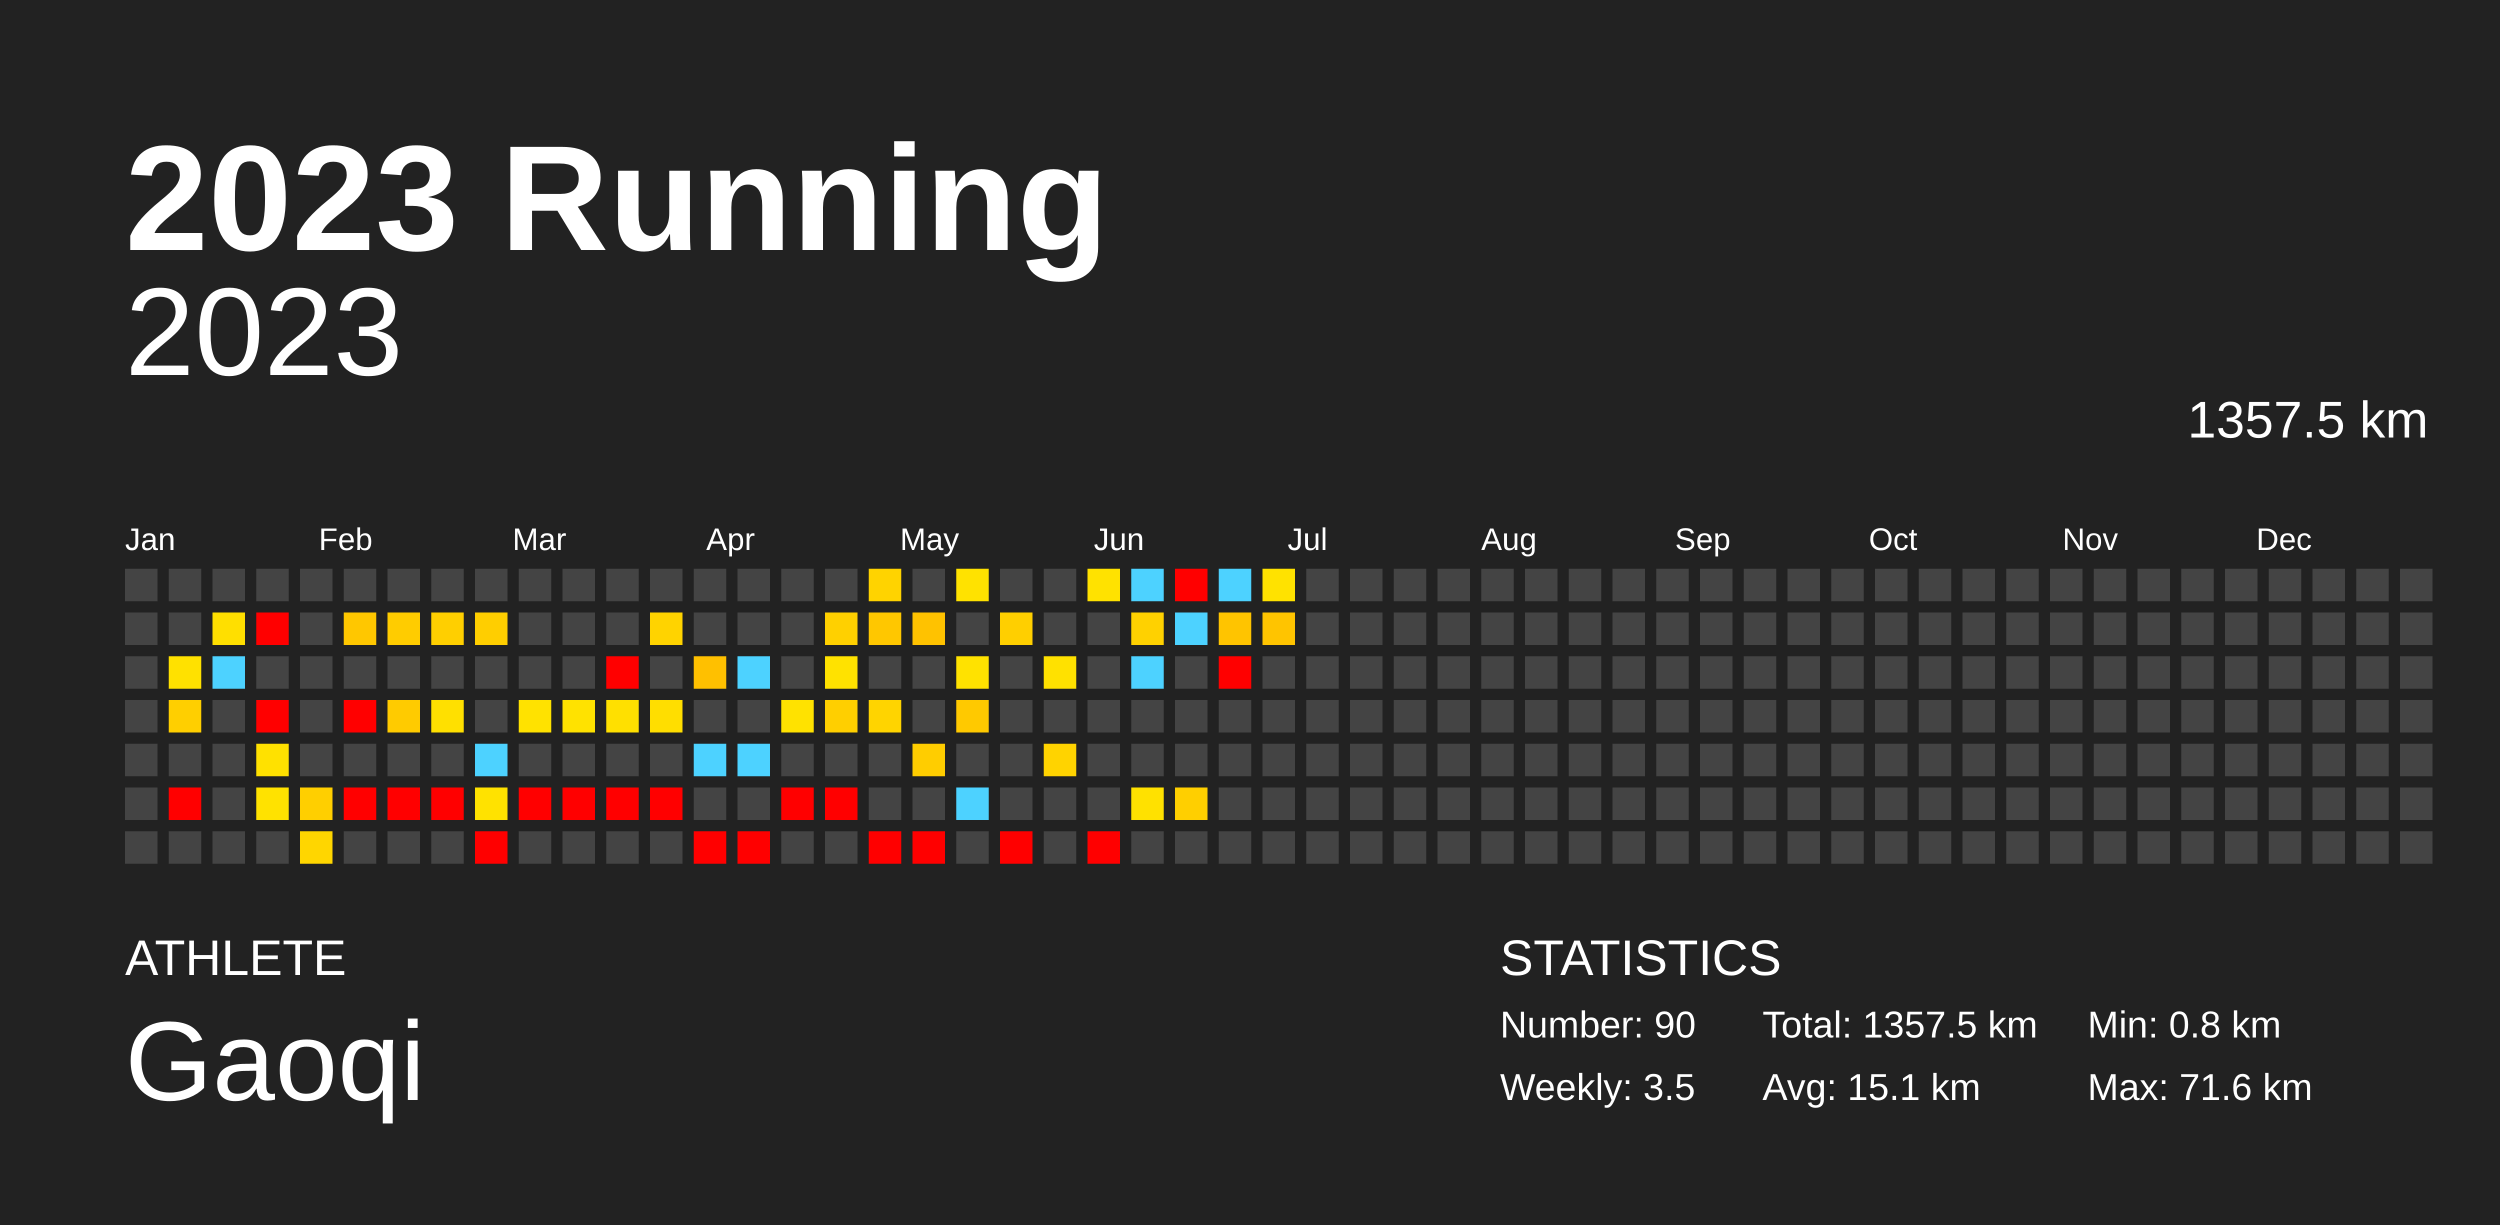
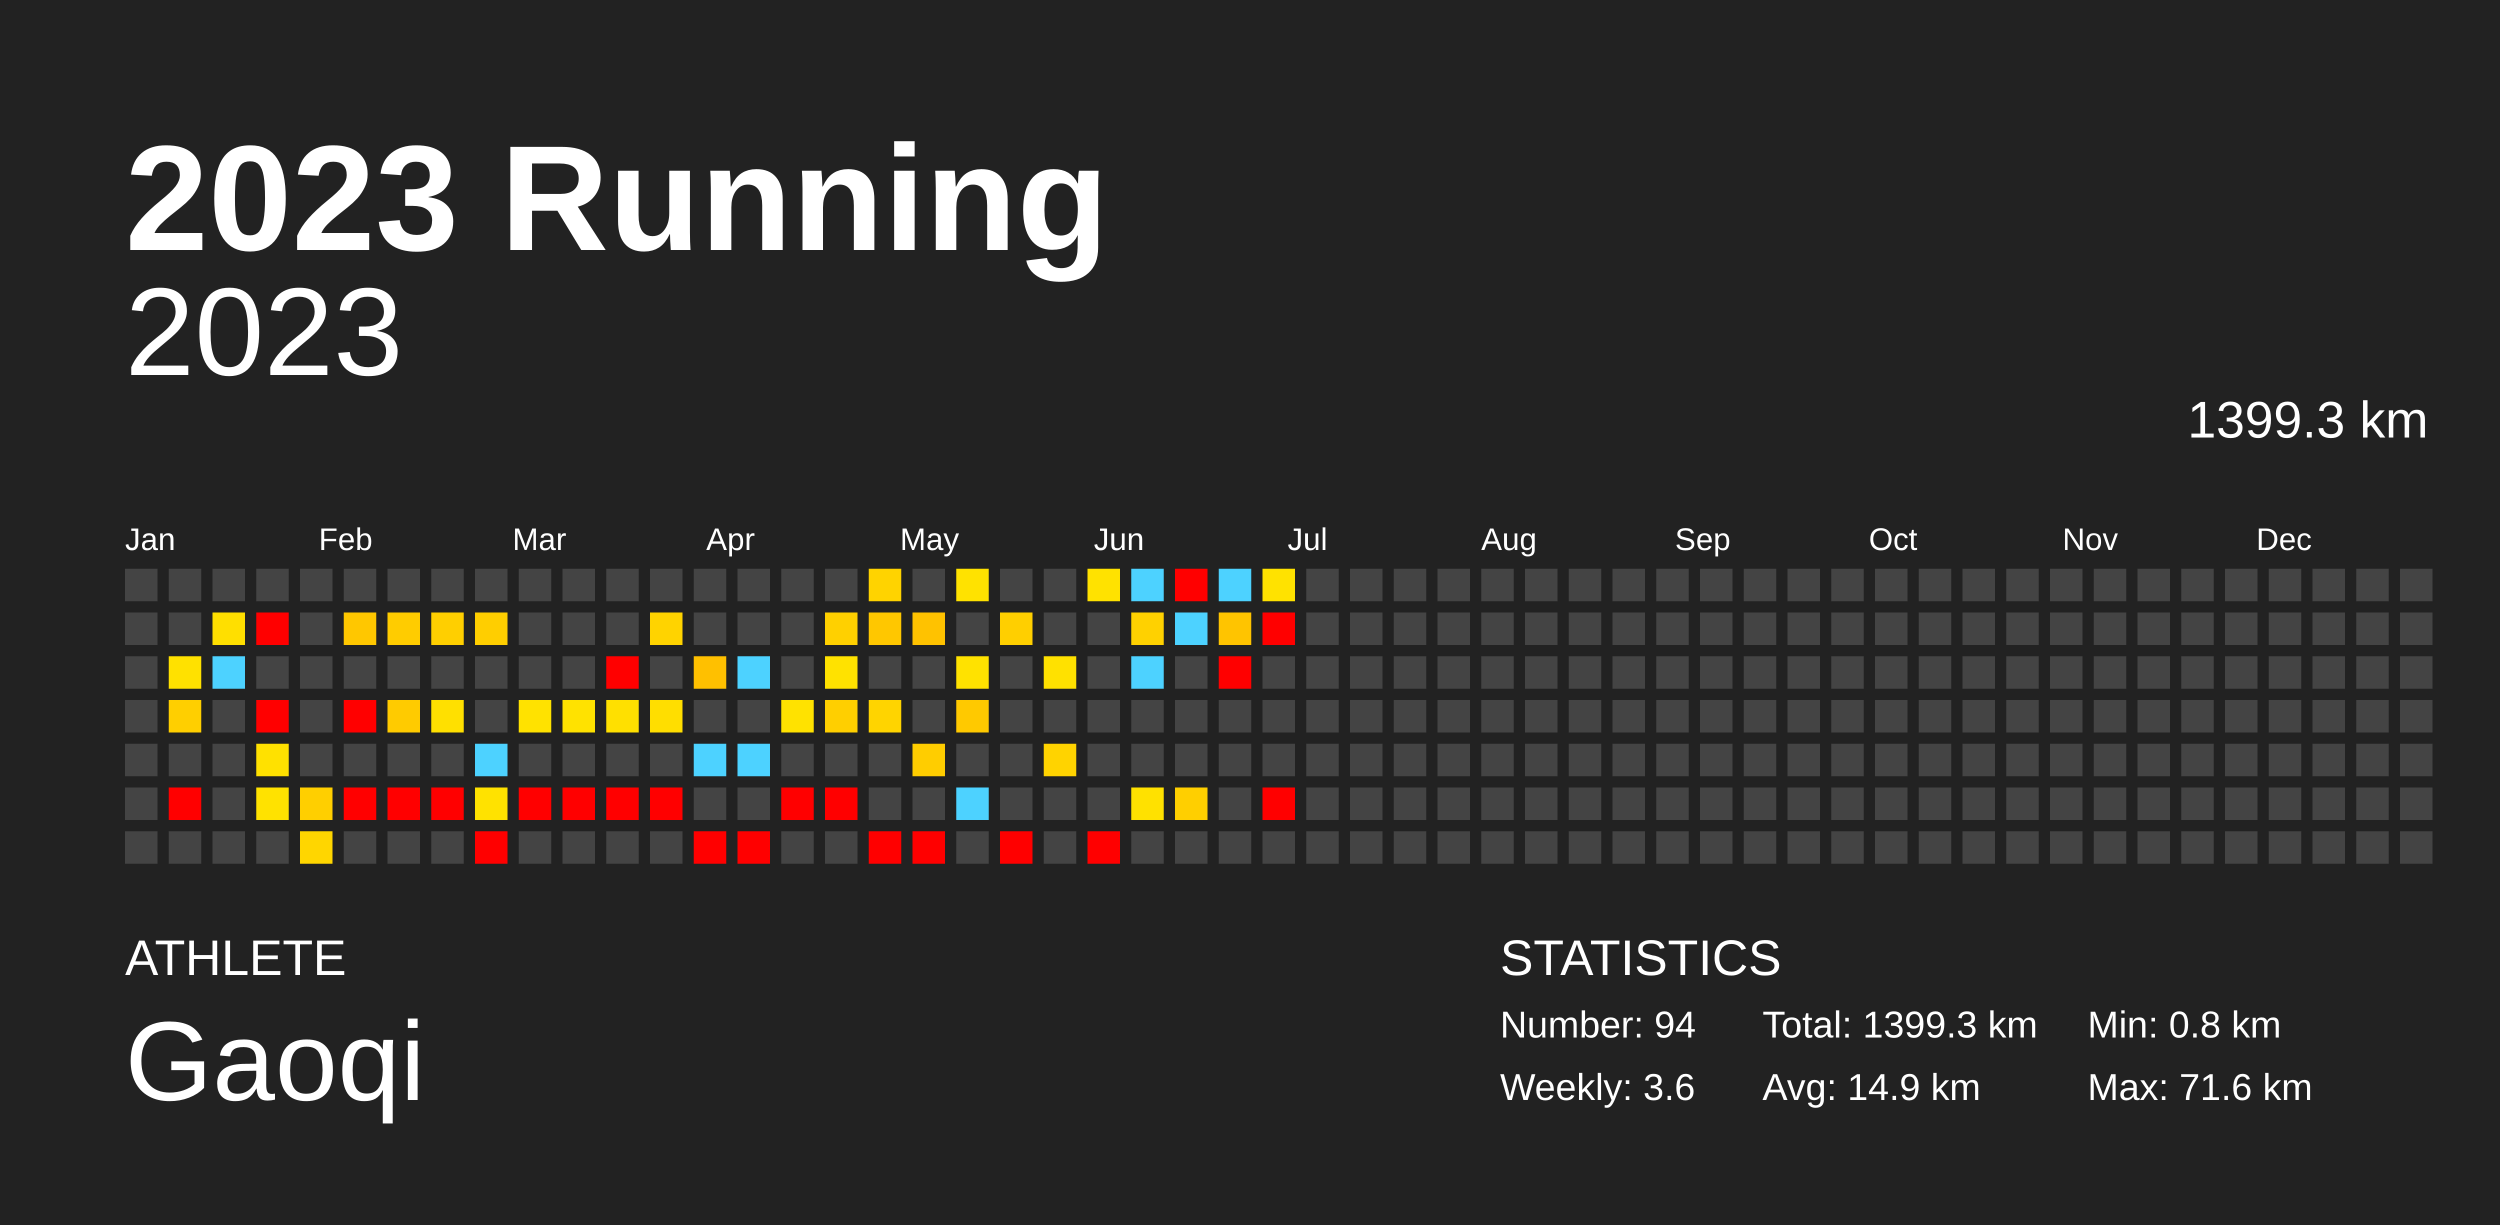
<svg xmlns="http://www.w3.org/2000/svg" baseProfile="full" height="98mm" version="1.1" viewBox="0,0,200,98" width="200mm">
  <defs />
  <rect fill="#222222" height="98" width="200" x="0" y="0" />
  <text fill="#FFFFFF" style="font-size:12px; font-family:Arial; font-weight:bold;" x="10" y="20">2023 Running</text>
  <text fill="#FFFFFF" style="font-size:4px; font-family:Arial" x="10" y="78">ATHLETE</text>
  <text fill="#FFFFFF" style="font-size:9px; font-family:Arial" x="10" y="88">Gaoqi</text>
  <text fill="#FFFFFF" style="font-size:4px; font-family:Arial" x="120" y="78">STATISTICS</text>
-   <text fill="#FFFFFF" style="font-size:3px; font-family:Arial" x="120" y="83">Number: 90</text>
-   <text fill="#FFFFFF" style="font-size:3px; font-family:Arial" x="120" y="88">Weekly: 3.5</text>
-   <text fill="#FFFFFF" style="font-size:3px; font-family:Arial" x="141" y="83">Total: 1357.5 km</text>
-   <text fill="#FFFFFF" style="font-size:3px; font-family:Arial" x="141" y="88">Avg: 15.1 km</text>
+   <text fill="#FFFFFF" style="font-size:3px; font-family:Arial" x="120" y="83">Number: 94</text>
+   <text fill="#FFFFFF" style="font-size:3px; font-family:Arial" x="120" y="88">Weekly: 3.6</text>
+   <text fill="#FFFFFF" style="font-size:3px; font-family:Arial" x="141" y="83">Total: 1399.3 km</text>
+   <text fill="#FFFFFF" style="font-size:3px; font-family:Arial" x="141" y="88">Avg: 14.9 km</text>
  <text fill="#FFFFFF" style="font-size:3px; font-family:Arial" x="167" y="83">Min: 0.8 km</text>
  <text fill="#FFFFFF" style="font-size:3px; font-family:Arial" x="167" y="88">Max: 71.6 km</text>
  <text alignment-baseline="hanging" fill="#FFFFFF" style="font-size:10.0px; font-family:Arial;" x="10" y="30">2023</text>
-   <text alignment-baseline="hanging" fill="#FFFFFF" style="font-size:4.125px; font-family:Arial;" x="175" y="35">1357.5 km</text>
+   <text alignment-baseline="hanging" fill="#FFFFFF" style="font-size:4.125px; font-family:Arial;" x="175" y="35">1399.3 km</text>
  <text fill="#FFFFFF" style="font-size:2.5px; font-family:Arial" x="10.0" y="44">Jan</text>
  <text fill="#FFFFFF" style="font-size:2.5px; font-family:Arial" x="25.5" y="44">Feb</text>
  <text fill="#FFFFFF" style="font-size:2.5px; font-family:Arial" x="41.0" y="44">Mar</text>
  <text fill="#FFFFFF" style="font-size:2.5px; font-family:Arial" x="56.5" y="44">Apr</text>
  <text fill="#FFFFFF" style="font-size:2.5px; font-family:Arial" x="72.0" y="44">May</text>
  <text fill="#FFFFFF" style="font-size:2.5px; font-family:Arial" x="87.5" y="44">Jun</text>
  <text fill="#FFFFFF" style="font-size:2.5px; font-family:Arial" x="103.0" y="44">Jul</text>
  <text fill="#FFFFFF" style="font-size:2.5px; font-family:Arial" x="118.5" y="44">Aug</text>
  <text fill="#FFFFFF" style="font-size:2.5px; font-family:Arial" x="134.0" y="44">Sep</text>
  <text fill="#FFFFFF" style="font-size:2.5px; font-family:Arial" x="149.5" y="44">Oct</text>
  <text fill="#FFFFFF" style="font-size:2.5px; font-family:Arial" x="165.0" y="44">Nov</text>
  <text fill="#FFFFFF" style="font-size:2.5px; font-family:Arial" x="180.5" y="44">Dec</text>
  <rect fill="#444444" height="2.6" width="2.6" x="10.0" y="45.5" />
  <rect fill="#444444" height="2.6" width="2.6" x="10.0" y="49.0" />
  <rect fill="#444444" height="2.6" width="2.6" x="10.0" y="52.5" />
  <rect fill="#444444" height="2.6" width="2.6" x="10.0" y="56.0" />
  <rect fill="#444444" height="2.6" width="2.6" x="10.0" y="59.5" />
  <rect fill="#444444" height="2.6" width="2.6" x="10.0" y="63.0" />
  <rect fill="#444444" height="2.6" width="2.6" x="10.0" y="66.5" />
  <rect fill="#444444" height="2.6" width="2.6" x="13.5" y="45.5" />
  <rect fill="#444444" height="2.6" width="2.6" x="13.5" y="49.0" />
  <rect fill="#ffe100" height="2.6" width="2.6" x="13.5" y="52.5" />
  <rect fill="#ffcf00" height="2.6" width="2.6" x="13.5" y="56.0" />
  <rect fill="#444444" height="2.6" width="2.6" x="13.5" y="59.5" />
  <rect fill="red" height="2.6" width="2.6" x="13.5" y="63.0" />
  <rect fill="#444444" height="2.6" width="2.6" x="13.5" y="66.5" />
  <rect fill="#444444" height="2.6" width="2.6" x="17.0" y="45.5" />
  <rect fill="#ffdf00" height="2.6" width="2.6" x="17.0" y="49.0" />
  <rect fill="#4dd2ff" height="2.6" width="2.6" x="17.0" y="52.5" />
  <rect fill="#444444" height="2.6" width="2.6" x="17.0" y="56.0" />
  <rect fill="#444444" height="2.6" width="2.6" x="17.0" y="59.5" />
  <rect fill="#444444" height="2.6" width="2.6" x="17.0" y="63.0" />
  <rect fill="#444444" height="2.6" width="2.6" x="17.0" y="66.5" />
  <rect fill="#444444" height="2.6" width="2.6" x="20.5" y="45.5" />
  <rect fill="red" height="2.6" width="2.6" x="20.5" y="49.0" />
  <rect fill="#444444" height="2.6" width="2.6" x="20.5" y="52.5" />
  <rect fill="red" height="2.6" width="2.6" x="20.5" y="56.0" />
  <rect fill="#ffe100" height="2.6" width="2.6" x="20.5" y="59.5" />
  <rect fill="#ffe200" height="2.6" width="2.6" x="20.5" y="63.0" />
  <rect fill="#444444" height="2.6" width="2.6" x="20.5" y="66.5" />
  <rect fill="#444444" height="2.6" width="2.6" x="24.0" y="45.5" />
  <rect fill="#444444" height="2.6" width="2.6" x="24.0" y="49.0" />
  <rect fill="#444444" height="2.6" width="2.6" x="24.0" y="52.5" />
  <rect fill="#444444" height="2.6" width="2.6" x="24.0" y="56.0" />
  <rect fill="#444444" height="2.6" width="2.6" x="24.0" y="59.5" />
  <rect fill="#ffcf00" height="2.6" width="2.6" x="24.0" y="63.0" />
  <rect fill="#ffd600" height="2.6" width="2.6" x="24.0" y="66.5" />
  <rect fill="#444444" height="2.6" width="2.6" x="27.5" y="45.5" />
  <rect fill="#ffc700" height="2.6" width="2.6" x="27.5" y="49.0" />
  <rect fill="#444444" height="2.6" width="2.6" x="27.5" y="52.5" />
  <rect fill="red" height="2.6" width="2.6" x="27.5" y="56.0" />
  <rect fill="#444444" height="2.6" width="2.6" x="27.5" y="59.5" />
  <rect fill="red" height="2.6" width="2.6" x="27.5" y="63.0" />
  <rect fill="#444444" height="2.6" width="2.6" x="27.5" y="66.5" />
  <rect fill="#444444" height="2.6" width="2.6" x="31.0" y="45.5" />
  <rect fill="#ffcc00" height="2.6" width="2.6" x="31.0" y="49.0" />
  <rect fill="#444444" height="2.6" width="2.6" x="31.0" y="52.5" />
  <rect fill="#ffcb00" height="2.6" width="2.6" x="31.0" y="56.0" />
  <rect fill="#444444" height="2.6" width="2.6" x="31.0" y="59.5" />
  <rect fill="red" height="2.6" width="2.6" x="31.0" y="63.0" />
  <rect fill="#444444" height="2.6" width="2.6" x="31.0" y="66.5" />
  <rect fill="#444444" height="2.6" width="2.6" x="34.5" y="45.5" />
  <rect fill="#ffcf00" height="2.6" width="2.6" x="34.5" y="49.0" />
  <rect fill="#444444" height="2.6" width="2.6" x="34.5" y="52.5" />
  <rect fill="#ffe000" height="2.6" width="2.6" x="34.5" y="56.0" />
  <rect fill="#444444" height="2.6" width="2.6" x="34.5" y="59.5" />
  <rect fill="red" height="2.6" width="2.6" x="34.5" y="63.0" />
  <rect fill="#444444" height="2.6" width="2.6" x="34.5" y="66.5" />
  <rect fill="#444444" height="2.6" width="2.6" x="38.0" y="45.5" />
  <rect fill="#ffce00" height="2.6" width="2.6" x="38.0" y="49.0" />
  <rect fill="#444444" height="2.6" width="2.6" x="38.0" y="52.5" />
  <rect fill="#444444" height="2.6" width="2.6" x="38.0" y="56.0" />
  <rect fill="#4dd2ff" height="2.6" width="2.6" x="38.0" y="59.5" />
  <rect fill="#ffe200" height="2.6" width="2.6" x="38.0" y="63.0" />
  <rect fill="red" height="2.6" width="2.6" x="38.0" y="66.5" />
  <rect fill="#444444" height="2.6" width="2.6" x="41.5" y="45.5" />
  <rect fill="#444444" height="2.6" width="2.6" x="41.5" y="49.0" />
  <rect fill="#444444" height="2.6" width="2.6" x="41.5" y="52.5" />
  <rect fill="#ffe200" height="2.6" width="2.6" x="41.5" y="56.0" />
  <rect fill="#444444" height="2.6" width="2.6" x="41.5" y="59.5" />
  <rect fill="red" height="2.6" width="2.6" x="41.5" y="63.0" />
  <rect fill="#444444" height="2.6" width="2.6" x="41.5" y="66.5" />
  <rect fill="#444444" height="2.6" width="2.6" x="45.0" y="45.5" />
  <rect fill="#444444" height="2.6" width="2.6" x="45.0" y="49.0" />
  <rect fill="#444444" height="2.6" width="2.6" x="45.0" y="52.5" />
  <rect fill="#ffe200" height="2.6" width="2.6" x="45.0" y="56.0" />
  <rect fill="#444444" height="2.6" width="2.6" x="45.0" y="59.5" />
  <rect fill="red" height="2.6" width="2.6" x="45.0" y="63.0" />
  <rect fill="#444444" height="2.6" width="2.6" x="45.0" y="66.5" />
  <rect fill="#444444" height="2.6" width="2.6" x="48.5" y="45.5" />
  <rect fill="#444444" height="2.6" width="2.6" x="48.5" y="49.0" />
  <rect fill="red" height="2.6" width="2.6" x="48.5" y="52.5" />
  <rect fill="#ffe000" height="2.6" width="2.6" x="48.5" y="56.0" />
  <rect fill="#444444" height="2.6" width="2.6" x="48.5" y="59.5" />
  <rect fill="red" height="2.6" width="2.6" x="48.5" y="63.0" />
  <rect fill="#444444" height="2.6" width="2.6" x="48.5" y="66.5" />
  <rect fill="#444444" height="2.6" width="2.6" x="52.0" y="45.5" />
  <rect fill="#ffd300" height="2.6" width="2.6" x="52.0" y="49.0" />
  <rect fill="#444444" height="2.6" width="2.6" x="52.0" y="52.5" />
  <rect fill="#ffde00" height="2.6" width="2.6" x="52.0" y="56.0" />
  <rect fill="#444444" height="2.6" width="2.6" x="52.0" y="59.5" />
  <rect fill="red" height="2.6" width="2.6" x="52.0" y="63.0" />
  <rect fill="#444444" height="2.6" width="2.6" x="52.0" y="66.5" />
  <rect fill="#444444" height="2.6" width="2.6" x="55.5" y="45.5" />
  <rect fill="#444444" height="2.6" width="2.6" x="55.5" y="49.0" />
  <rect fill="#ffc000" height="2.6" width="2.6" x="55.5" y="52.5" />
  <rect fill="#444444" height="2.6" width="2.6" x="55.5" y="56.0" />
  <rect fill="#4dd2ff" height="2.6" width="2.6" x="55.5" y="59.5" />
  <rect fill="#444444" height="2.6" width="2.6" x="55.5" y="63.0" />
  <rect fill="red" height="2.6" width="2.6" x="55.5" y="66.5" />
  <rect fill="#444444" height="2.6" width="2.6" x="59.0" y="45.5" />
  <rect fill="#444444" height="2.6" width="2.6" x="59.0" y="49.0" />
  <rect fill="#4dd2ff" height="2.6" width="2.6" x="59.0" y="52.5" />
  <rect fill="#444444" height="2.6" width="2.6" x="59.0" y="56.0" />
  <rect fill="#4dd2ff" height="2.6" width="2.6" x="59.0" y="59.5" />
  <rect fill="#444444" height="2.6" width="2.6" x="59.0" y="63.0" />
  <rect fill="red" height="2.6" width="2.6" x="59.0" y="66.5" />
  <rect fill="#444444" height="2.6" width="2.6" x="62.5" y="45.5" />
  <rect fill="#444444" height="2.6" width="2.6" x="62.5" y="49.0" />
  <rect fill="#444444" height="2.6" width="2.6" x="62.5" y="52.5" />
  <rect fill="#ffe200" height="2.6" width="2.6" x="62.5" y="56.0" />
  <rect fill="#444444" height="2.6" width="2.6" x="62.5" y="59.5" />
  <rect fill="red" height="2.6" width="2.6" x="62.5" y="63.0" />
  <rect fill="#444444" height="2.6" width="2.6" x="62.5" y="66.5" />
  <rect fill="#444444" height="2.6" width="2.6" x="66.0" y="45.5" />
  <rect fill="#ffd000" height="2.6" width="2.6" x="66.0" y="49.0" />
  <rect fill="#ffe200" height="2.6" width="2.6" x="66.0" y="52.5" />
  <rect fill="#ffcf00" height="2.6" width="2.6" x="66.0" y="56.0" />
  <rect fill="#444444" height="2.6" width="2.6" x="66.0" y="59.5" />
  <rect fill="red" height="2.6" width="2.6" x="66.0" y="63.0" />
  <rect fill="#444444" height="2.6" width="2.6" x="66.0" y="66.5" />
  <rect fill="#ffd300" height="2.6" width="2.6" x="69.5" y="45.5" />
  <rect fill="#ffc700" height="2.6" width="2.6" x="69.5" y="49.0" />
  <rect fill="#444444" height="2.6" width="2.6" x="69.5" y="52.5" />
  <rect fill="#ffd400" height="2.6" width="2.6" x="69.5" y="56.0" />
  <rect fill="#444444" height="2.6" width="2.6" x="69.5" y="59.5" />
  <rect fill="#444444" height="2.6" width="2.6" x="69.5" y="63.0" />
  <rect fill="red" height="2.6" width="2.6" x="69.5" y="66.5" />
  <rect fill="#444444" height="2.6" width="2.6" x="73.0" y="45.5" />
  <rect fill="#ffc200" height="2.6" width="2.6" x="73.0" y="49.0" />
  <rect fill="#444444" height="2.6" width="2.6" x="73.0" y="52.5" />
  <rect fill="#444444" height="2.6" width="2.6" x="73.0" y="56.0" />
  <rect fill="#ffcd00" height="2.6" width="2.6" x="73.0" y="59.5" />
  <rect fill="#444444" height="2.6" width="2.6" x="73.0" y="63.0" />
  <rect fill="red" height="2.6" width="2.6" x="73.0" y="66.5" />
  <rect fill="#ffe200" height="2.6" width="2.6" x="76.5" y="45.5" />
  <rect fill="#444444" height="2.6" width="2.6" x="76.5" y="49.0" />
  <rect fill="#ffe200" height="2.6" width="2.6" x="76.5" y="52.5" />
  <rect fill="#ffc900" height="2.6" width="2.6" x="76.5" y="56.0" />
  <rect fill="#444444" height="2.6" width="2.6" x="76.5" y="59.5" />
  <rect fill="#4dd2ff" height="2.6" width="2.6" x="76.5" y="63.0" />
  <rect fill="#444444" height="2.6" width="2.6" x="76.5" y="66.5" />
  <rect fill="#444444" height="2.6" width="2.6" x="80.0" y="45.5" />
  <rect fill="#ffcf00" height="2.6" width="2.6" x="80.0" y="49.0" />
  <rect fill="#444444" height="2.6" width="2.6" x="80.0" y="52.5" />
  <rect fill="#444444" height="2.6" width="2.6" x="80.0" y="56.0" />
  <rect fill="#444444" height="2.6" width="2.6" x="80.0" y="59.5" />
  <rect fill="#444444" height="2.6" width="2.6" x="80.0" y="63.0" />
  <rect fill="red" height="2.6" width="2.6" x="80.0" y="66.5" />
  <rect fill="#444444" height="2.6" width="2.6" x="83.5" y="45.5" />
  <rect fill="#444444" height="2.6" width="2.6" x="83.5" y="49.0" />
  <rect fill="#ffe100" height="2.6" width="2.6" x="83.5" y="52.5" />
  <rect fill="#444444" height="2.6" width="2.6" x="83.5" y="56.0" />
  <rect fill="#ffd300" height="2.6" width="2.6" x="83.5" y="59.5" />
  <rect fill="#444444" height="2.6" width="2.6" x="83.5" y="63.0" />
  <rect fill="#444444" height="2.6" width="2.6" x="83.5" y="66.5" />
  <rect fill="#ffe200" height="2.6" width="2.6" x="87.0" y="45.5" />
  <rect fill="#444444" height="2.6" width="2.6" x="87.0" y="49.0" />
  <rect fill="#444444" height="2.6" width="2.6" x="87.0" y="52.5" />
  <rect fill="#444444" height="2.6" width="2.6" x="87.0" y="56.0" />
  <rect fill="#444444" height="2.6" width="2.6" x="87.0" y="59.5" />
  <rect fill="#444444" height="2.6" width="2.6" x="87.0" y="63.0" />
  <rect fill="red" height="2.6" width="2.6" x="87.0" y="66.5" />
  <rect fill="#4dd2ff" height="2.6" width="2.6" x="90.5" y="45.5" />
  <rect fill="#ffd100" height="2.6" width="2.6" x="90.5" y="49.0" />
  <rect fill="#4dd2ff" height="2.6" width="2.6" x="90.5" y="52.5" />
  <rect fill="#444444" height="2.6" width="2.6" x="90.5" y="56.0" />
  <rect fill="#444444" height="2.6" width="2.6" x="90.5" y="59.5" />
  <rect fill="#ffe100" height="2.6" width="2.6" x="90.5" y="63.0" />
  <rect fill="#444444" height="2.6" width="2.6" x="90.5" y="66.5" />
  <rect fill="red" height="2.6" width="2.6" x="94.0" y="45.5" />
  <rect fill="#4dd2ff" height="2.6" width="2.6" x="94.0" y="49.0" />
  <rect fill="#444444" height="2.6" width="2.6" x="94.0" y="52.5" />
  <rect fill="#444444" height="2.6" width="2.6" x="94.0" y="56.0" />
  <rect fill="#444444" height="2.6" width="2.6" x="94.0" y="59.5" />
  <rect fill="#ffcf00" height="2.6" width="2.6" x="94.0" y="63.0" />
  <rect fill="#444444" height="2.6" width="2.6" x="94.0" y="66.5" />
  <rect fill="#4dd2ff" height="2.6" width="2.6" x="97.5" y="45.5" />
  <rect fill="#ffc400" height="2.6" width="2.6" x="97.5" y="49.0" />
  <rect fill="red" height="2.6" width="2.6" x="97.5" y="52.5" />
  <rect fill="#444444" height="2.6" width="2.6" x="97.5" y="56.0" />
  <rect fill="#444444" height="2.6" width="2.6" x="97.5" y="59.5" />
  <rect fill="#444444" height="2.6" width="2.6" x="97.5" y="63.0" />
  <rect fill="#444444" height="2.6" width="2.6" x="97.5" y="66.5" />
  <rect fill="#ffe200" height="2.6" width="2.6" x="101.0" y="45.5" />
-   <rect fill="#ffc400" height="2.6" width="2.6" x="101.0" y="49.0" />
+   <rect fill="red" height="2.6" width="2.6" x="101.0" y="49.0" />
  <rect fill="#444444" height="2.6" width="2.6" x="101.0" y="52.5" />
  <rect fill="#444444" height="2.6" width="2.6" x="101.0" y="56.0" />
  <rect fill="#444444" height="2.6" width="2.6" x="101.0" y="59.5" />
-   <rect fill="#444444" height="2.6" width="2.6" x="101.0" y="63.0" />
+   <rect fill="red" height="2.6" width="2.6" x="101.0" y="63.0" />
  <rect fill="#444444" height="2.6" width="2.6" x="101.0" y="66.5" />
  <rect fill="#444444" height="2.6" width="2.6" x="104.5" y="45.5" />
  <rect fill="#444444" height="2.6" width="2.6" x="104.5" y="49.0" />
  <rect fill="#444444" height="2.6" width="2.6" x="104.5" y="52.5" />
  <rect fill="#444444" height="2.6" width="2.6" x="104.5" y="56.0" />
  <rect fill="#444444" height="2.6" width="2.6" x="104.5" y="59.5" />
  <rect fill="#444444" height="2.6" width="2.6" x="104.5" y="63.0" />
  <rect fill="#444444" height="2.6" width="2.6" x="104.5" y="66.5" />
  <rect fill="#444444" height="2.6" width="2.6" x="108.0" y="45.5" />
  <rect fill="#444444" height="2.6" width="2.6" x="108.0" y="49.0" />
  <rect fill="#444444" height="2.6" width="2.6" x="108.0" y="52.5" />
  <rect fill="#444444" height="2.6" width="2.6" x="108.0" y="56.0" />
  <rect fill="#444444" height="2.6" width="2.6" x="108.0" y="59.5" />
  <rect fill="#444444" height="2.6" width="2.6" x="108.0" y="63.0" />
  <rect fill="#444444" height="2.6" width="2.6" x="108.0" y="66.5" />
  <rect fill="#444444" height="2.6" width="2.6" x="111.5" y="45.5" />
  <rect fill="#444444" height="2.6" width="2.6" x="111.5" y="49.0" />
  <rect fill="#444444" height="2.6" width="2.6" x="111.5" y="52.5" />
  <rect fill="#444444" height="2.6" width="2.6" x="111.5" y="56.0" />
  <rect fill="#444444" height="2.6" width="2.6" x="111.5" y="59.5" />
  <rect fill="#444444" height="2.6" width="2.6" x="111.5" y="63.0" />
  <rect fill="#444444" height="2.6" width="2.6" x="111.5" y="66.5" />
  <rect fill="#444444" height="2.6" width="2.6" x="115.0" y="45.5" />
  <rect fill="#444444" height="2.6" width="2.6" x="115.0" y="49.0" />
  <rect fill="#444444" height="2.6" width="2.6" x="115.0" y="52.5" />
  <rect fill="#444444" height="2.6" width="2.6" x="115.0" y="56.0" />
  <rect fill="#444444" height="2.6" width="2.6" x="115.0" y="59.5" />
  <rect fill="#444444" height="2.6" width="2.6" x="115.0" y="63.0" />
  <rect fill="#444444" height="2.6" width="2.6" x="115.0" y="66.5" />
  <rect fill="#444444" height="2.6" width="2.6" x="118.5" y="45.5" />
  <rect fill="#444444" height="2.6" width="2.6" x="118.5" y="49.0" />
  <rect fill="#444444" height="2.6" width="2.6" x="118.5" y="52.5" />
  <rect fill="#444444" height="2.6" width="2.6" x="118.5" y="56.0" />
  <rect fill="#444444" height="2.6" width="2.6" x="118.5" y="59.5" />
  <rect fill="#444444" height="2.6" width="2.6" x="118.5" y="63.0" />
  <rect fill="#444444" height="2.6" width="2.6" x="118.5" y="66.5" />
  <rect fill="#444444" height="2.6" width="2.6" x="122.0" y="45.5" />
  <rect fill="#444444" height="2.6" width="2.6" x="122.0" y="49.0" />
  <rect fill="#444444" height="2.6" width="2.6" x="122.0" y="52.5" />
  <rect fill="#444444" height="2.6" width="2.6" x="122.0" y="56.0" />
  <rect fill="#444444" height="2.6" width="2.6" x="122.0" y="59.5" />
  <rect fill="#444444" height="2.6" width="2.6" x="122.0" y="63.0" />
  <rect fill="#444444" height="2.6" width="2.6" x="122.0" y="66.5" />
  <rect fill="#444444" height="2.6" width="2.6" x="125.5" y="45.5" />
  <rect fill="#444444" height="2.6" width="2.6" x="125.5" y="49.0" />
  <rect fill="#444444" height="2.6" width="2.6" x="125.5" y="52.5" />
  <rect fill="#444444" height="2.6" width="2.6" x="125.5" y="56.0" />
  <rect fill="#444444" height="2.6" width="2.6" x="125.5" y="59.5" />
  <rect fill="#444444" height="2.6" width="2.6" x="125.5" y="63.0" />
  <rect fill="#444444" height="2.6" width="2.6" x="125.5" y="66.5" />
  <rect fill="#444444" height="2.6" width="2.6" x="129.0" y="45.5" />
  <rect fill="#444444" height="2.6" width="2.6" x="129.0" y="49.0" />
  <rect fill="#444444" height="2.6" width="2.6" x="129.0" y="52.5" />
  <rect fill="#444444" height="2.6" width="2.6" x="129.0" y="56.0" />
  <rect fill="#444444" height="2.6" width="2.6" x="129.0" y="59.5" />
  <rect fill="#444444" height="2.6" width="2.6" x="129.0" y="63.0" />
  <rect fill="#444444" height="2.6" width="2.6" x="129.0" y="66.5" />
  <rect fill="#444444" height="2.6" width="2.6" x="132.5" y="45.5" />
  <rect fill="#444444" height="2.6" width="2.6" x="132.5" y="49.0" />
  <rect fill="#444444" height="2.6" width="2.6" x="132.5" y="52.5" />
  <rect fill="#444444" height="2.6" width="2.6" x="132.5" y="56.0" />
  <rect fill="#444444" height="2.6" width="2.6" x="132.5" y="59.5" />
  <rect fill="#444444" height="2.6" width="2.6" x="132.5" y="63.0" />
  <rect fill="#444444" height="2.6" width="2.6" x="132.5" y="66.5" />
  <rect fill="#444444" height="2.6" width="2.6" x="136.0" y="45.5" />
  <rect fill="#444444" height="2.6" width="2.6" x="136.0" y="49.0" />
  <rect fill="#444444" height="2.6" width="2.6" x="136.0" y="52.5" />
  <rect fill="#444444" height="2.6" width="2.6" x="136.0" y="56.0" />
  <rect fill="#444444" height="2.6" width="2.6" x="136.0" y="59.5" />
  <rect fill="#444444" height="2.6" width="2.6" x="136.0" y="63.0" />
  <rect fill="#444444" height="2.6" width="2.6" x="136.0" y="66.5" />
  <rect fill="#444444" height="2.6" width="2.6" x="139.5" y="45.5" />
  <rect fill="#444444" height="2.6" width="2.6" x="139.5" y="49.0" />
  <rect fill="#444444" height="2.6" width="2.6" x="139.5" y="52.5" />
  <rect fill="#444444" height="2.6" width="2.6" x="139.5" y="56.0" />
  <rect fill="#444444" height="2.6" width="2.6" x="139.5" y="59.5" />
  <rect fill="#444444" height="2.6" width="2.6" x="139.5" y="63.0" />
  <rect fill="#444444" height="2.6" width="2.6" x="139.5" y="66.5" />
  <rect fill="#444444" height="2.6" width="2.6" x="143.0" y="45.5" />
  <rect fill="#444444" height="2.6" width="2.6" x="143.0" y="49.0" />
  <rect fill="#444444" height="2.6" width="2.6" x="143.0" y="52.5" />
  <rect fill="#444444" height="2.6" width="2.6" x="143.0" y="56.0" />
  <rect fill="#444444" height="2.6" width="2.6" x="143.0" y="59.5" />
  <rect fill="#444444" height="2.6" width="2.6" x="143.0" y="63.0" />
  <rect fill="#444444" height="2.6" width="2.6" x="143.0" y="66.5" />
  <rect fill="#444444" height="2.6" width="2.6" x="146.5" y="45.5" />
  <rect fill="#444444" height="2.6" width="2.6" x="146.5" y="49.0" />
  <rect fill="#444444" height="2.6" width="2.6" x="146.5" y="52.5" />
  <rect fill="#444444" height="2.6" width="2.6" x="146.5" y="56.0" />
  <rect fill="#444444" height="2.6" width="2.6" x="146.5" y="59.5" />
  <rect fill="#444444" height="2.6" width="2.6" x="146.5" y="63.0" />
  <rect fill="#444444" height="2.6" width="2.6" x="146.5" y="66.5" />
  <rect fill="#444444" height="2.6" width="2.6" x="150.0" y="45.5" />
  <rect fill="#444444" height="2.6" width="2.6" x="150.0" y="49.0" />
  <rect fill="#444444" height="2.6" width="2.6" x="150.0" y="52.5" />
  <rect fill="#444444" height="2.6" width="2.6" x="150.0" y="56.0" />
  <rect fill="#444444" height="2.6" width="2.6" x="150.0" y="59.5" />
  <rect fill="#444444" height="2.6" width="2.6" x="150.0" y="63.0" />
  <rect fill="#444444" height="2.6" width="2.6" x="150.0" y="66.5" />
  <rect fill="#444444" height="2.6" width="2.6" x="153.5" y="45.5" />
  <rect fill="#444444" height="2.6" width="2.6" x="153.5" y="49.0" />
  <rect fill="#444444" height="2.6" width="2.6" x="153.5" y="52.5" />
  <rect fill="#444444" height="2.6" width="2.6" x="153.5" y="56.0" />
  <rect fill="#444444" height="2.6" width="2.6" x="153.5" y="59.5" />
  <rect fill="#444444" height="2.6" width="2.6" x="153.5" y="63.0" />
  <rect fill="#444444" height="2.6" width="2.6" x="153.5" y="66.5" />
  <rect fill="#444444" height="2.6" width="2.6" x="157.0" y="45.5" />
  <rect fill="#444444" height="2.6" width="2.6" x="157.0" y="49.0" />
  <rect fill="#444444" height="2.6" width="2.6" x="157.0" y="52.5" />
  <rect fill="#444444" height="2.6" width="2.6" x="157.0" y="56.0" />
  <rect fill="#444444" height="2.6" width="2.6" x="157.0" y="59.5" />
  <rect fill="#444444" height="2.6" width="2.6" x="157.0" y="63.0" />
  <rect fill="#444444" height="2.6" width="2.6" x="157.0" y="66.5" />
  <rect fill="#444444" height="2.6" width="2.6" x="160.5" y="45.5" />
  <rect fill="#444444" height="2.6" width="2.6" x="160.5" y="49.0" />
  <rect fill="#444444" height="2.6" width="2.6" x="160.5" y="52.5" />
  <rect fill="#444444" height="2.6" width="2.6" x="160.5" y="56.0" />
  <rect fill="#444444" height="2.6" width="2.6" x="160.5" y="59.5" />
  <rect fill="#444444" height="2.6" width="2.6" x="160.5" y="63.0" />
  <rect fill="#444444" height="2.6" width="2.6" x="160.5" y="66.5" />
  <rect fill="#444444" height="2.6" width="2.6" x="164.0" y="45.5" />
  <rect fill="#444444" height="2.6" width="2.6" x="164.0" y="49.0" />
  <rect fill="#444444" height="2.6" width="2.6" x="164.0" y="52.5" />
  <rect fill="#444444" height="2.6" width="2.6" x="164.0" y="56.0" />
  <rect fill="#444444" height="2.6" width="2.6" x="164.0" y="59.5" />
  <rect fill="#444444" height="2.6" width="2.6" x="164.0" y="63.0" />
  <rect fill="#444444" height="2.6" width="2.6" x="164.0" y="66.5" />
  <rect fill="#444444" height="2.6" width="2.6" x="167.5" y="45.5" />
  <rect fill="#444444" height="2.6" width="2.6" x="167.5" y="49.0" />
  <rect fill="#444444" height="2.6" width="2.6" x="167.5" y="52.5" />
  <rect fill="#444444" height="2.6" width="2.6" x="167.5" y="56.0" />
  <rect fill="#444444" height="2.6" width="2.6" x="167.5" y="59.5" />
  <rect fill="#444444" height="2.6" width="2.6" x="167.5" y="63.0" />
  <rect fill="#444444" height="2.6" width="2.6" x="167.5" y="66.5" />
  <rect fill="#444444" height="2.6" width="2.6" x="171.0" y="45.5" />
  <rect fill="#444444" height="2.6" width="2.6" x="171.0" y="49.0" />
  <rect fill="#444444" height="2.6" width="2.6" x="171.0" y="52.5" />
  <rect fill="#444444" height="2.6" width="2.6" x="171.0" y="56.0" />
  <rect fill="#444444" height="2.6" width="2.6" x="171.0" y="59.5" />
  <rect fill="#444444" height="2.6" width="2.6" x="171.0" y="63.0" />
  <rect fill="#444444" height="2.6" width="2.6" x="171.0" y="66.5" />
  <rect fill="#444444" height="2.6" width="2.6" x="174.5" y="45.5" />
  <rect fill="#444444" height="2.6" width="2.6" x="174.5" y="49.0" />
  <rect fill="#444444" height="2.6" width="2.6" x="174.5" y="52.5" />
  <rect fill="#444444" height="2.6" width="2.6" x="174.5" y="56.0" />
  <rect fill="#444444" height="2.6" width="2.6" x="174.5" y="59.5" />
  <rect fill="#444444" height="2.6" width="2.6" x="174.5" y="63.0" />
  <rect fill="#444444" height="2.6" width="2.6" x="174.5" y="66.5" />
  <rect fill="#444444" height="2.6" width="2.6" x="178.0" y="45.5" />
  <rect fill="#444444" height="2.6" width="2.6" x="178.0" y="49.0" />
  <rect fill="#444444" height="2.6" width="2.6" x="178.0" y="52.5" />
  <rect fill="#444444" height="2.6" width="2.6" x="178.0" y="56.0" />
  <rect fill="#444444" height="2.6" width="2.6" x="178.0" y="59.5" />
  <rect fill="#444444" height="2.6" width="2.6" x="178.0" y="63.0" />
  <rect fill="#444444" height="2.6" width="2.6" x="178.0" y="66.5" />
  <rect fill="#444444" height="2.6" width="2.6" x="181.5" y="45.5" />
  <rect fill="#444444" height="2.6" width="2.6" x="181.5" y="49.0" />
  <rect fill="#444444" height="2.6" width="2.6" x="181.5" y="52.5" />
  <rect fill="#444444" height="2.6" width="2.6" x="181.5" y="56.0" />
  <rect fill="#444444" height="2.6" width="2.6" x="181.5" y="59.5" />
  <rect fill="#444444" height="2.6" width="2.6" x="181.5" y="63.0" />
  <rect fill="#444444" height="2.6" width="2.6" x="181.5" y="66.5" />
  <rect fill="#444444" height="2.6" width="2.6" x="185.0" y="45.5" />
  <rect fill="#444444" height="2.6" width="2.6" x="185.0" y="49.0" />
  <rect fill="#444444" height="2.6" width="2.6" x="185.0" y="52.5" />
  <rect fill="#444444" height="2.6" width="2.6" x="185.0" y="56.0" />
  <rect fill="#444444" height="2.6" width="2.6" x="185.0" y="59.5" />
  <rect fill="#444444" height="2.6" width="2.6" x="185.0" y="63.0" />
  <rect fill="#444444" height="2.6" width="2.6" x="185.0" y="66.5" />
  <rect fill="#444444" height="2.6" width="2.6" x="188.5" y="45.5" />
  <rect fill="#444444" height="2.6" width="2.6" x="188.5" y="49.0" />
  <rect fill="#444444" height="2.6" width="2.6" x="188.5" y="52.5" />
  <rect fill="#444444" height="2.6" width="2.6" x="188.5" y="56.0" />
  <rect fill="#444444" height="2.6" width="2.6" x="188.5" y="59.5" />
  <rect fill="#444444" height="2.6" width="2.6" x="188.5" y="63.0" />
  <rect fill="#444444" height="2.6" width="2.6" x="188.5" y="66.5" />
  <rect fill="#444444" height="2.6" width="2.6" x="192.0" y="45.5" />
  <rect fill="#444444" height="2.6" width="2.6" x="192.0" y="49.0" />
  <rect fill="#444444" height="2.6" width="2.6" x="192.0" y="52.5" />
  <rect fill="#444444" height="2.6" width="2.6" x="192.0" y="56.0" />
  <rect fill="#444444" height="2.6" width="2.6" x="192.0" y="59.5" />
  <rect fill="#444444" height="2.6" width="2.6" x="192.0" y="63.0" />
  <rect fill="#444444" height="2.6" width="2.6" x="192.0" y="66.5" />
</svg>
